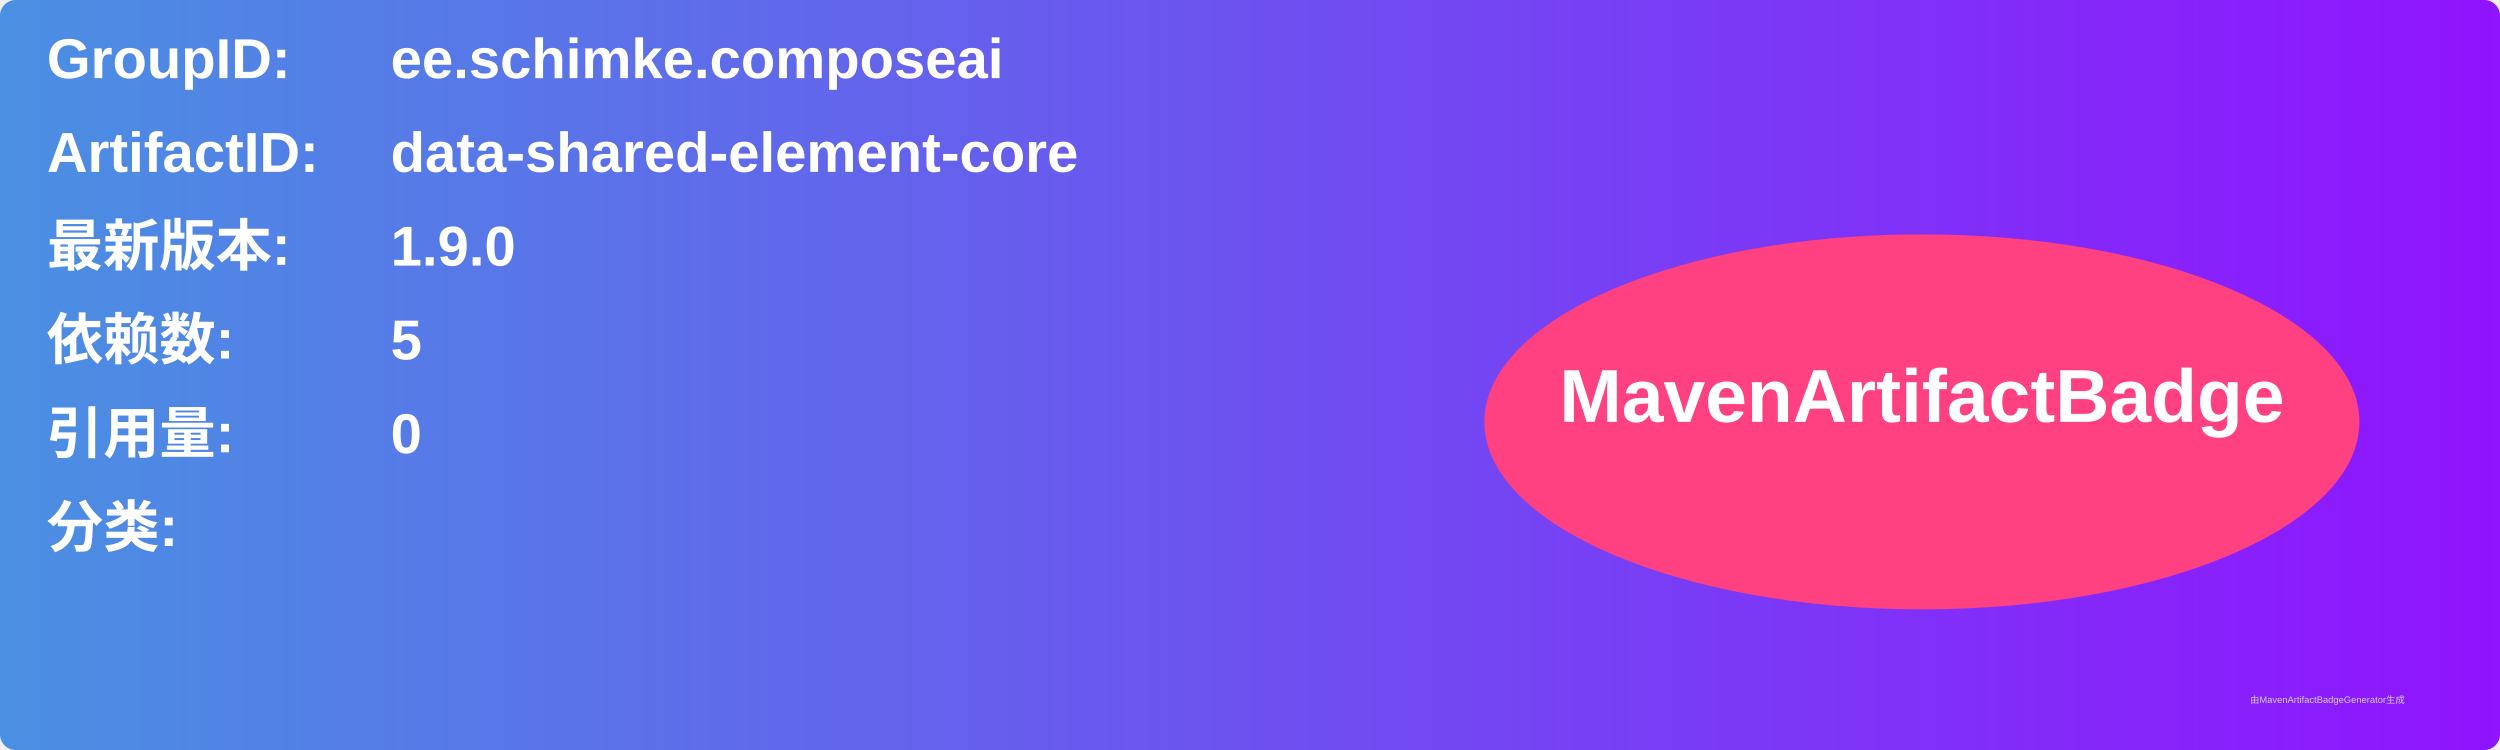
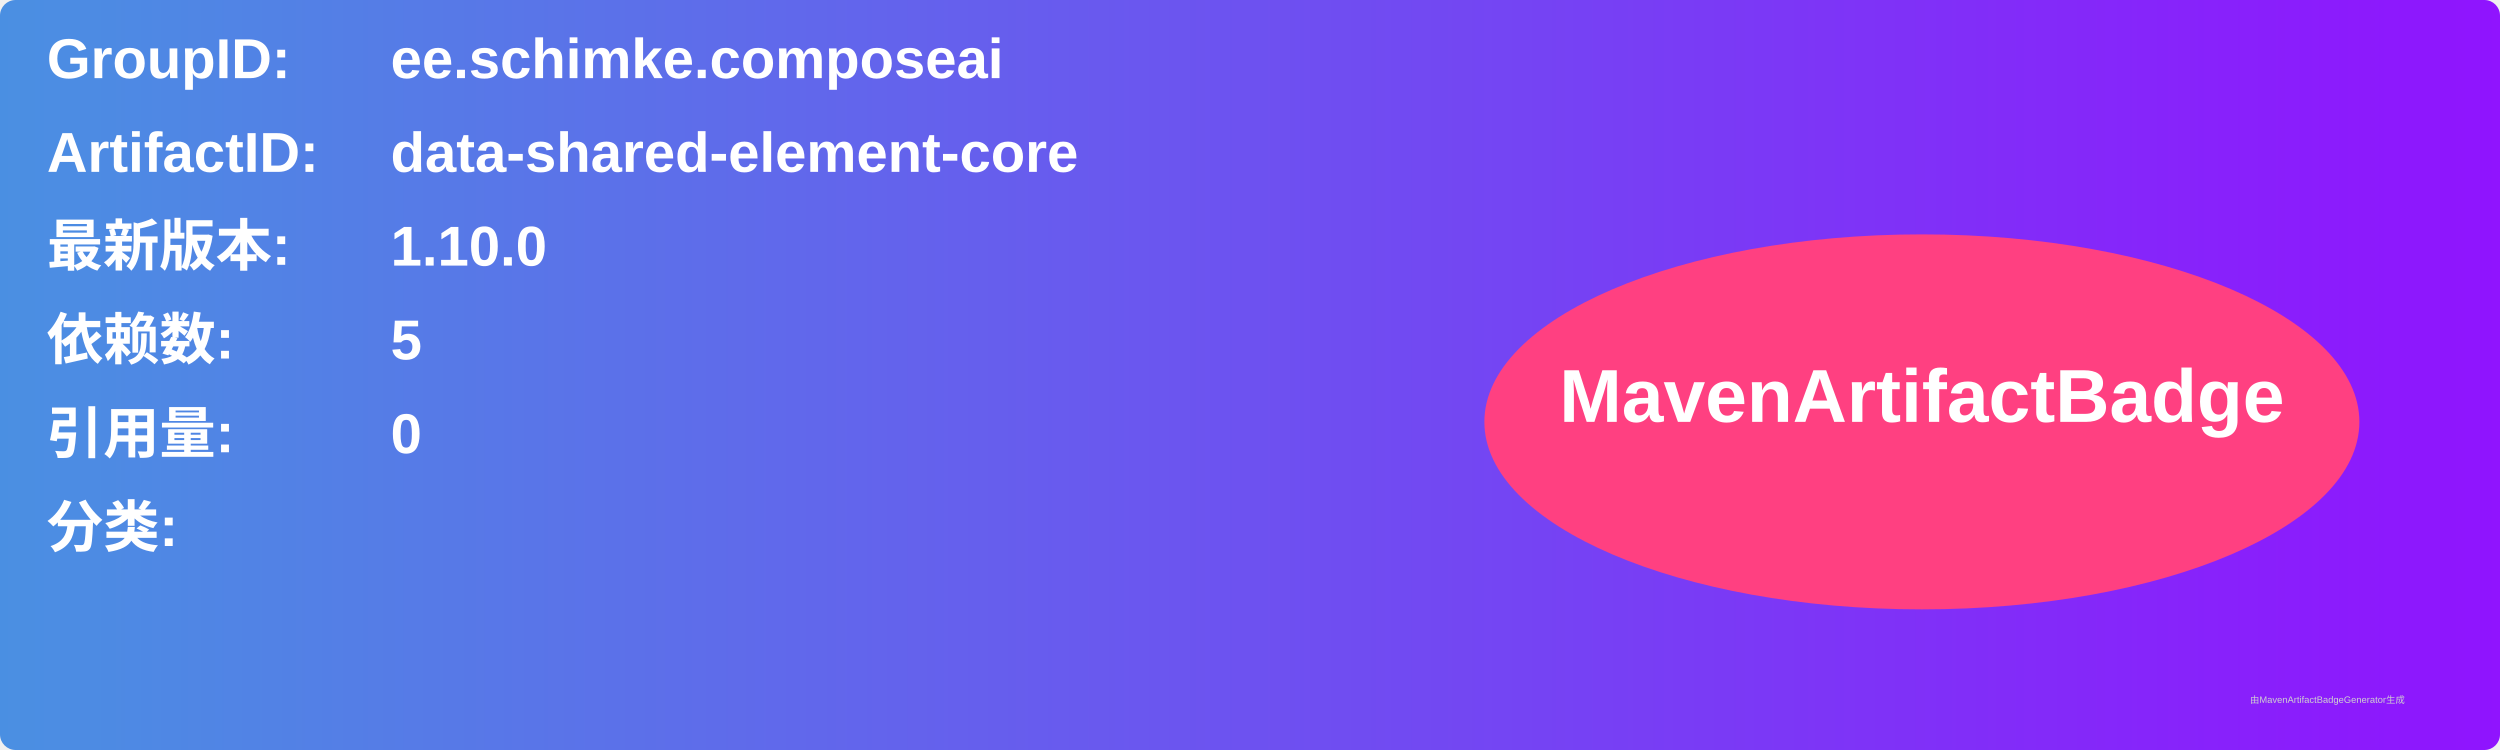
<svg xmlns="http://www.w3.org/2000/svg" width="800" height="240" viewBox="0 0 800 240">
  <linearGradient id="grad" x1="0%" y1="0%" x2="100%" y2="0%">
    <stop offset="0%" stop-color="#4a90e2" />
    <stop offset="100%" stop-color="#9013fe" />
  </linearGradient>
  <rect width="100%" height="100%" rx="5" ry="5" fill="url(#grad)" />
  <g transform="translate(15, 15)">
    <text x="0" y="10" font-family="Arial" font-size="18" fill="white" font-weight="bold" width="260">GroupID:</text>
    <text x="110" y="10" font-family="Arial" font-size="18" fill="white" font-weight="bold" width="460">ee.schimke.composeai</text>
    <text x="0" y="40" font-family="Arial" font-size="18" fill="white" font-weight="bold" width="260">ArtifactID:</text>
    <text x="110" y="40" font-family="Arial" font-size="18" fill="white" font-weight="bold" width="460">data-shared-element-core</text>
    <text x="0" y="70" font-family="Arial" font-size="18" fill="white" font-weight="bold">最新版本:</text>
    <text x="110" y="70" font-family="Arial" font-size="18" fill="white" font-weight="bold">
-       <tspan font-weight="bold">1.9.0</tspan>
+       <tspan font-weight="bold">1.10.0</tspan>
    </text>
    <text x="0" y="100" font-family="Arial" font-size="18" fill="white" font-weight="bold">依赖数: </text>
    <text x="110" y="100" font-family="Arial" font-size="18" fill="white">
      <tspan font-weight="bold">5</tspan>
    </text>
    <text x="0" y="130" font-family="Arial" font-size="18" fill="white" font-weight="bold">引用量: </text>
    <text x="110" y="130" font-family="Arial" font-size="18" fill="white">
      <tspan font-weight="bold">0</tspan>
    </text>
    <text x="0" y="160" font-family="Arial" font-size="18" fill="white" font-weight="bold">分类:</text>
    <text x="10" y="190" font-family="Arial" font-size="10" fill="white">
      <tspan font-weight="bold" />
    </text>
    <ellipse cx="600" cy="120" rx="140" ry="60" fill="#ff4081" />
    <text x="600" y="120" text-anchor="middle" font-family="Arial" font-size="24" fill="white" font-weight="bold">MavenArtifactBadge</text>
  </g>
  <text x="720" y="225" font-family="Arial" font-size="3" fill="#d0d0d0">由MavenArtifactBadgeGenerator生成</text>
</svg>
